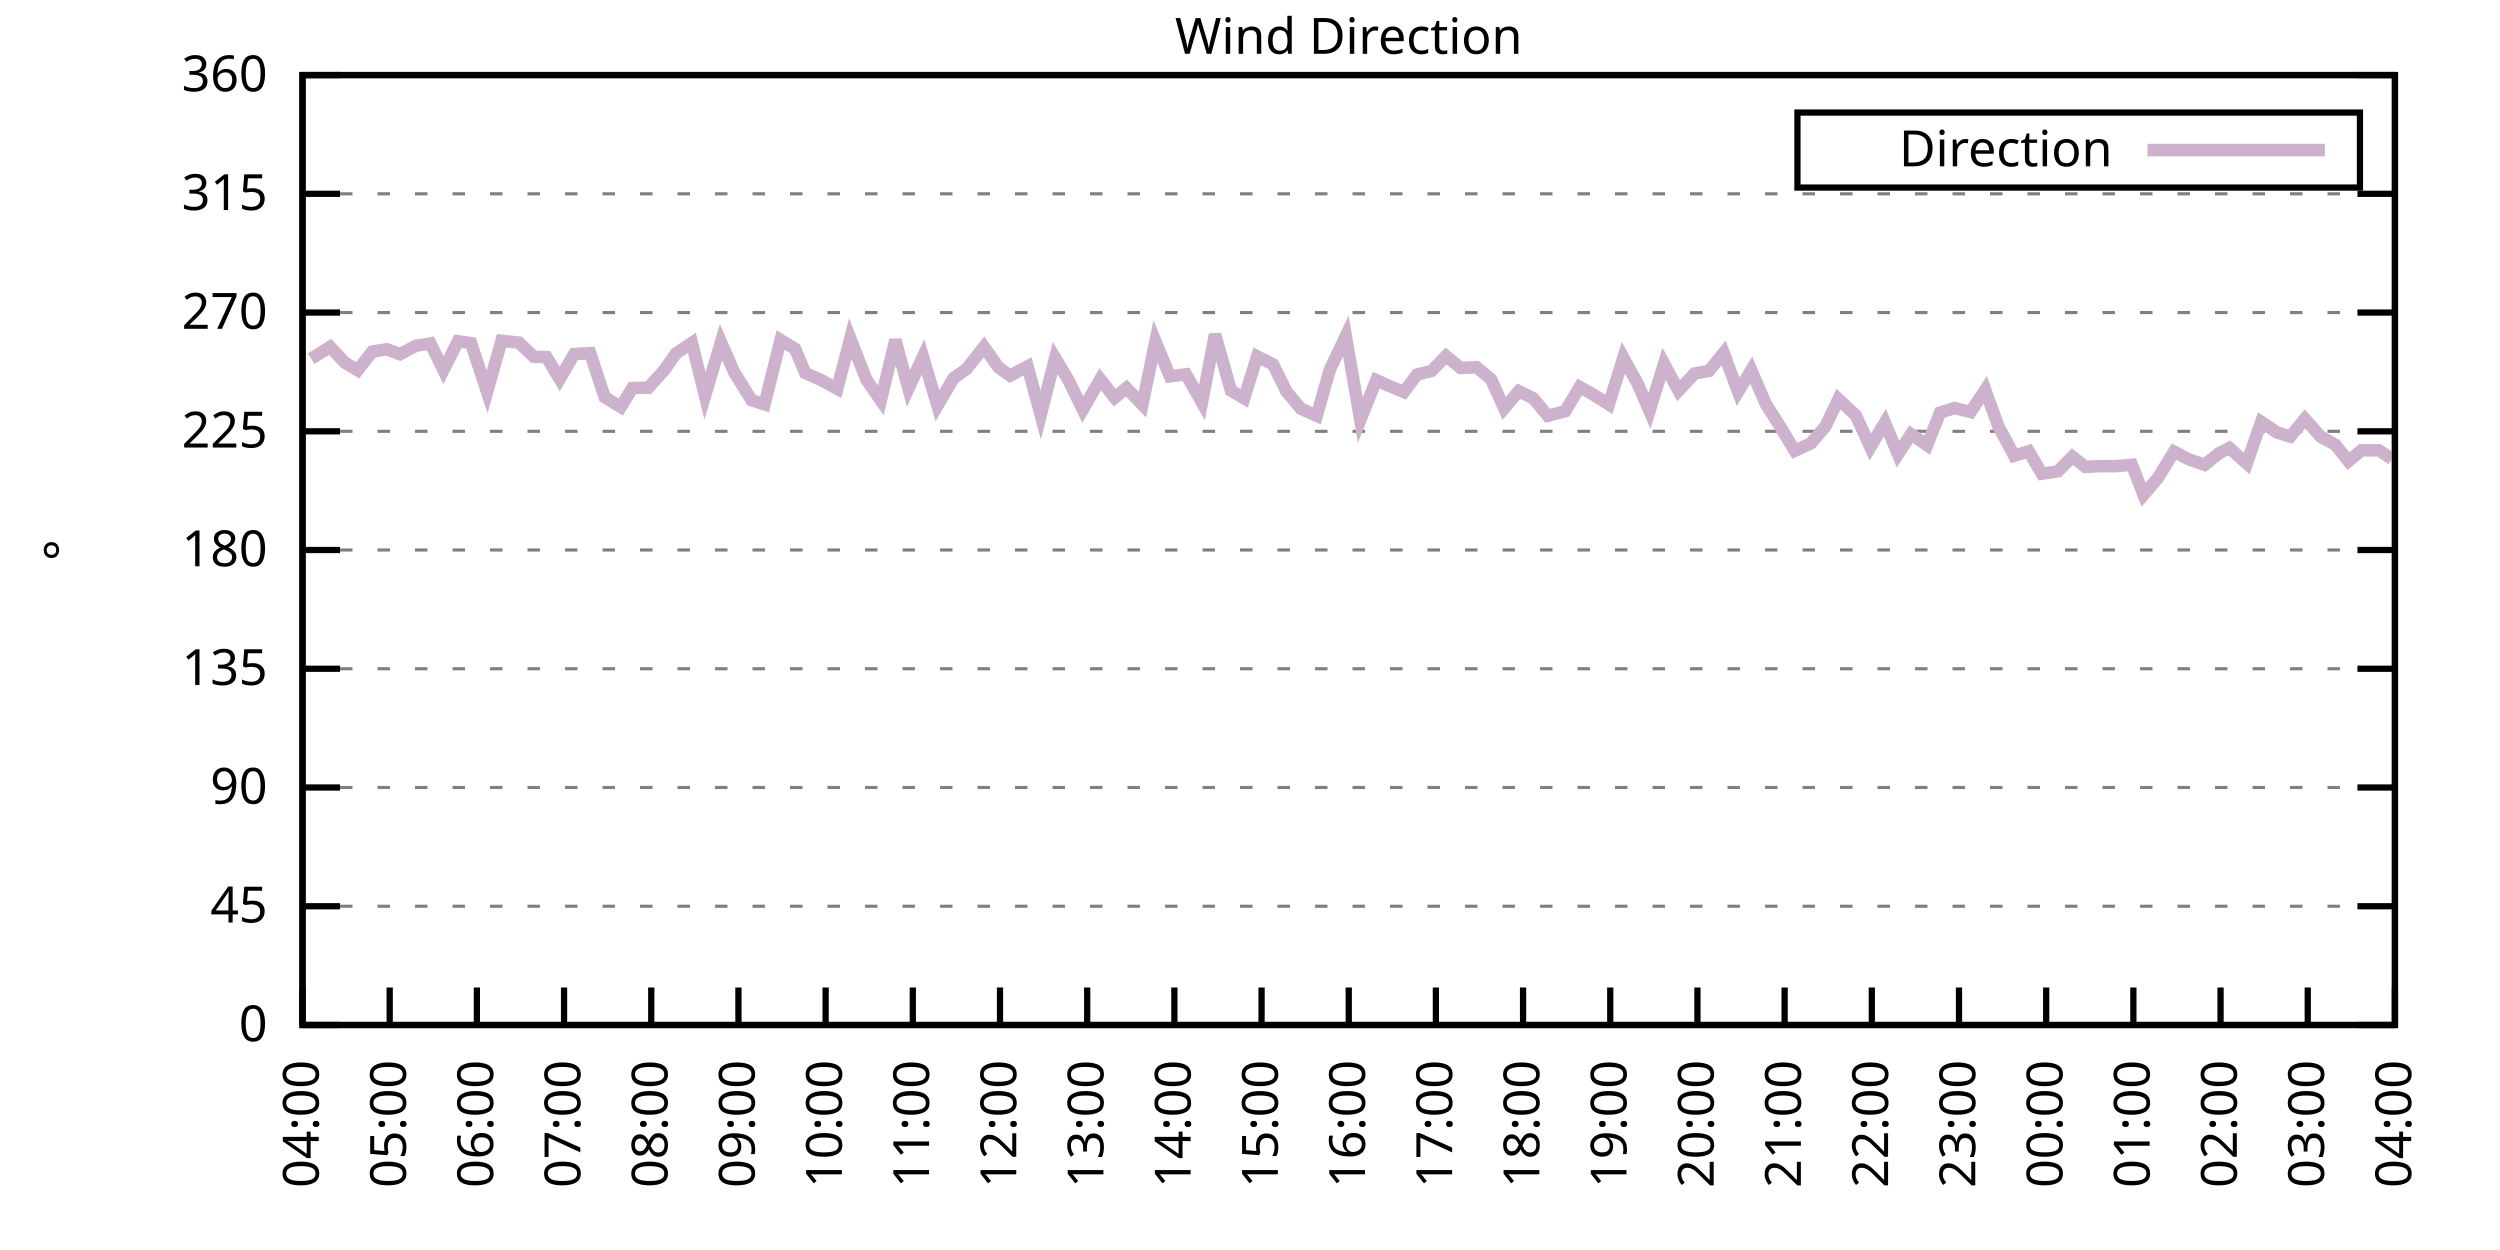
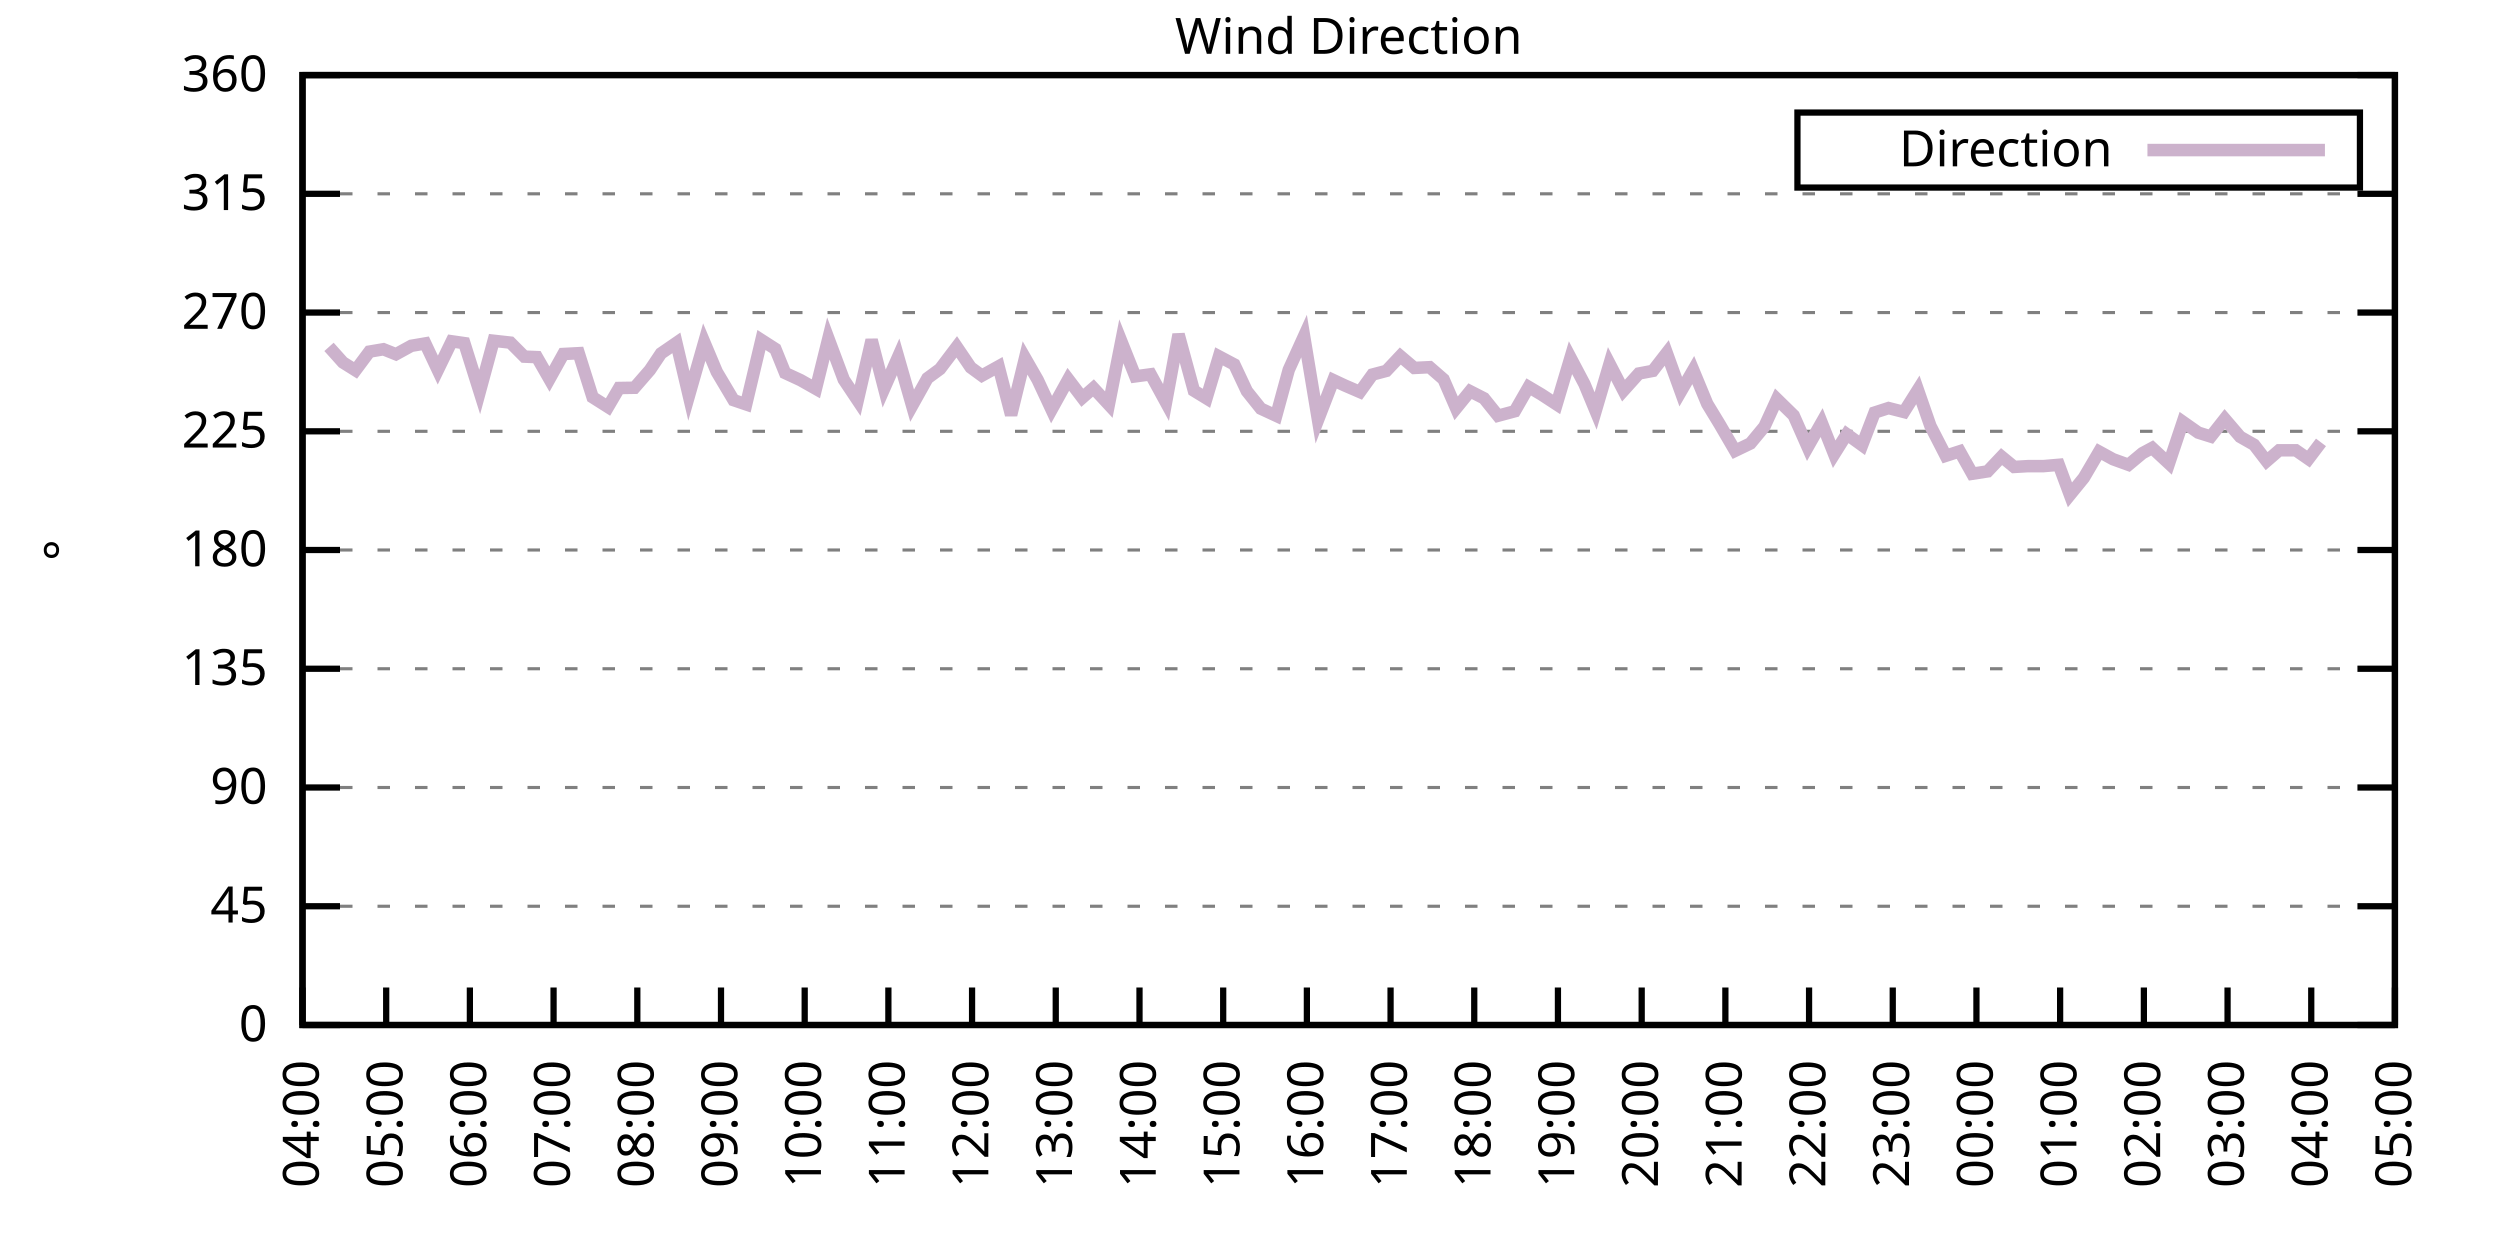
<svg xmlns="http://www.w3.org/2000/svg" xmlns:xlink="http://www.w3.org/1999/xlink" width="400" height="200" viewBox="0 0 400 200">
  <g id="gnuplot_canvas">
    <rect x="0" y="0" width="400" height="200" fill="none" />
    <defs>
      <circle id="gpDot" r="0.5" stroke-width="0.5" stroke="currentColor" />
      <path id="gpPt0" stroke-width="0.333" stroke="currentColor" d="M-1,0 h2 M0,-1 v2" />
      <path id="gpPt1" stroke-width="0.333" stroke="currentColor" d="M-1,-1 L1,1 M1,-1 L-1,1" />
      <path id="gpPt2" stroke-width="0.333" stroke="currentColor" d="M-1,0 L1,0 M0,-1 L0,1 M-1,-1 L1,1 M-1,1 L1,-1" />
      <rect id="gpPt3" stroke-width="0.333" stroke="currentColor" x="-1" y="-1" width="2" height="2" />
      <rect id="gpPt4" stroke-width="0.333" stroke="currentColor" fill="currentColor" x="-1" y="-1" width="2" height="2" />
      <circle id="gpPt5" stroke-width="0.333" stroke="currentColor" cx="0" cy="0" r="1" />
      <use xlink:href="#gpPt5" id="gpPt6" fill="currentColor" stroke="none" />
      <path id="gpPt7" stroke-width="0.333" stroke="currentColor" d="M0,-1.33 L-1.33,0.67 L1.33,0.67 z" />
      <use xlink:href="#gpPt7" id="gpPt8" fill="currentColor" stroke="none" />
      <use xlink:href="#gpPt7" id="gpPt9" stroke="currentColor" transform="rotate(180)" />
      <use xlink:href="#gpPt9" id="gpPt10" fill="currentColor" stroke="none" />
      <use xlink:href="#gpPt3" id="gpPt11" stroke="currentColor" transform="rotate(45)" />
      <use xlink:href="#gpPt11" id="gpPt12" fill="currentColor" stroke="none" />
      <path id="gpPt13" stroke-width="0.333" stroke="currentColor" d="M0,1.330 L1.265,0.411 L0.782,-1.067 L-0.782,-1.076 L-1.265,0.411 z" />
      <use xlink:href="#gpPt13" id="gpPt14" fill="currentColor" stroke="none" />
      <filter id="textbox" filterUnits="objectBoundingBox" x="0" y="0" height="1" width="1">
        <feFlood flood-color="white" flood-opacity="1" result="bgnd" />
        <feComposite in="SourceGraphic" in2="bgnd" operator="atop" />
      </filter>
      <filter id="greybox" filterUnits="objectBoundingBox" x="0" y="0" height="1" width="1">
        <feFlood flood-color="lightgrey" flood-opacity="1" result="grey" />
        <feComposite in="SourceGraphic" in2="grey" operator="atop" />
      </filter>
    </defs>
    <g fill="none" color="white" stroke="currentColor" stroke-width="1.00" stroke-linecap="butt" stroke-linejoin="miter">
</g>
    <g fill="none" color="black" stroke="currentColor" stroke-width="1.00" stroke-linecap="butt" stroke-linejoin="miter">
      <g stroke="none" shape-rendering="crispEdges">
        <polygon fill="rgb(255, 255, 255)" points="48.40,164.00 383.18,164.00 383.18,12.02 48.40,12.02 " />
      </g>
    </g>
    <g fill="none" color="black" stroke="currentColor" stroke-width="1.00" stroke-linecap="butt" stroke-linejoin="miter">
</g>
    <g fill="none" color="black" stroke="black" stroke-width="0.50" stroke-linecap="butt" stroke-linejoin="miter">
</g>
    <g fill="none" color="gray" stroke="currentColor" stroke-width="0.50" stroke-linecap="butt" stroke-linejoin="miter">
      <path stroke="gray" stroke-dasharray="2,4" class="gridline" d="M48.40,164.00 L383.19,164.00  " />
    </g>
    <g fill="none" color="gray" stroke="gray" stroke-width="1.00" stroke-linecap="butt" stroke-linejoin="miter">
</g>
    <g fill="none" color="black" stroke="currentColor" stroke-width="1.00" stroke-linecap="butt" stroke-linejoin="miter">
      <path stroke="black" d="M48.40,164.00 L54.40,164.00 M383.19,164.00 L377.19,164.00  " />
      <g transform="translate(42.80,166.60)" stroke="none" fill="black" font-family="Sans" font-size="8.00" text-anchor="end">
        <text>
          <tspan font-family="Sans"> 0</tspan>
        </text>
      </g>
    </g>
    <g fill="none" color="black" stroke="currentColor" stroke-width="1.00" stroke-linecap="butt" stroke-linejoin="miter">
</g>
    <g fill="none" color="black" stroke="black" stroke-width="0.50" stroke-linecap="butt" stroke-linejoin="miter">
</g>
    <g fill="none" color="gray" stroke="currentColor" stroke-width="0.50" stroke-linecap="butt" stroke-linejoin="miter">
      <path stroke="gray" stroke-dasharray="2,4" class="gridline" d="M48.40,145.00 L383.19,145.00  " />
    </g>
    <g fill="none" color="gray" stroke="gray" stroke-width="1.00" stroke-linecap="butt" stroke-linejoin="miter">
</g>
    <g fill="none" color="black" stroke="currentColor" stroke-width="1.00" stroke-linecap="butt" stroke-linejoin="miter">
      <path stroke="black" d="M48.40,145.00 L54.40,145.00 M383.19,145.00 L377.19,145.00  " />
      <g transform="translate(42.80,147.60)" stroke="none" fill="black" font-family="Sans" font-size="8.00" text-anchor="end">
        <text>
          <tspan font-family="Sans"> 45</tspan>
        </text>
      </g>
    </g>
    <g fill="none" color="black" stroke="currentColor" stroke-width="1.00" stroke-linecap="butt" stroke-linejoin="miter">
</g>
    <g fill="none" color="black" stroke="black" stroke-width="0.50" stroke-linecap="butt" stroke-linejoin="miter">
</g>
    <g fill="none" color="gray" stroke="currentColor" stroke-width="0.50" stroke-linecap="butt" stroke-linejoin="miter">
      <path stroke="gray" stroke-dasharray="2,4" class="gridline" d="M48.40,126.00 L383.19,126.00  " />
    </g>
    <g fill="none" color="gray" stroke="gray" stroke-width="1.00" stroke-linecap="butt" stroke-linejoin="miter">
</g>
    <g fill="none" color="black" stroke="currentColor" stroke-width="1.00" stroke-linecap="butt" stroke-linejoin="miter">
      <path stroke="black" d="M48.40,126.00 L54.40,126.00 M383.19,126.00 L377.19,126.00  " />
      <g transform="translate(42.80,128.60)" stroke="none" fill="black" font-family="Sans" font-size="8.00" text-anchor="end">
        <text>
          <tspan font-family="Sans"> 90</tspan>
        </text>
      </g>
    </g>
    <g fill="none" color="black" stroke="currentColor" stroke-width="1.00" stroke-linecap="butt" stroke-linejoin="miter">
</g>
    <g fill="none" color="black" stroke="black" stroke-width="0.50" stroke-linecap="butt" stroke-linejoin="miter">
</g>
    <g fill="none" color="gray" stroke="currentColor" stroke-width="0.50" stroke-linecap="butt" stroke-linejoin="miter">
      <path stroke="gray" stroke-dasharray="2,4" class="gridline" d="M48.40,107.00 L383.19,107.00  " />
    </g>
    <g fill="none" color="gray" stroke="gray" stroke-width="1.00" stroke-linecap="butt" stroke-linejoin="miter">
</g>
    <g fill="none" color="black" stroke="currentColor" stroke-width="1.00" stroke-linecap="butt" stroke-linejoin="miter">
      <path stroke="black" d="M48.40,107.00 L54.40,107.00 M383.19,107.00 L377.19,107.00  " />
      <g transform="translate(42.80,109.60)" stroke="none" fill="black" font-family="Sans" font-size="8.00" text-anchor="end">
        <text>
          <tspan font-family="Sans"> 135</tspan>
        </text>
      </g>
    </g>
    <g fill="none" color="black" stroke="currentColor" stroke-width="1.00" stroke-linecap="butt" stroke-linejoin="miter">
</g>
    <g fill="none" color="black" stroke="black" stroke-width="0.50" stroke-linecap="butt" stroke-linejoin="miter">
</g>
    <g fill="none" color="gray" stroke="currentColor" stroke-width="0.50" stroke-linecap="butt" stroke-linejoin="miter">
      <path stroke="gray" stroke-dasharray="2,4" class="gridline" d="M48.40,88.00 L383.19,88.00  " />
    </g>
    <g fill="none" color="gray" stroke="gray" stroke-width="1.00" stroke-linecap="butt" stroke-linejoin="miter">
</g>
    <g fill="none" color="black" stroke="currentColor" stroke-width="1.00" stroke-linecap="butt" stroke-linejoin="miter">
      <path stroke="black" d="M48.40,88.00 L54.40,88.00 M383.19,88.00 L377.19,88.00  " />
      <g transform="translate(42.80,90.60)" stroke="none" fill="black" font-family="Sans" font-size="8.00" text-anchor="end">
        <text>
          <tspan font-family="Sans"> 180</tspan>
        </text>
      </g>
    </g>
    <g fill="none" color="black" stroke="currentColor" stroke-width="1.00" stroke-linecap="butt" stroke-linejoin="miter">
</g>
    <g fill="none" color="black" stroke="black" stroke-width="0.50" stroke-linecap="butt" stroke-linejoin="miter">
</g>
    <g fill="none" color="gray" stroke="currentColor" stroke-width="0.50" stroke-linecap="butt" stroke-linejoin="miter">
      <path stroke="gray" stroke-dasharray="2,4" class="gridline" d="M48.40,69.01 L383.19,69.01  " />
    </g>
    <g fill="none" color="gray" stroke="gray" stroke-width="1.00" stroke-linecap="butt" stroke-linejoin="miter">
</g>
    <g fill="none" color="black" stroke="currentColor" stroke-width="1.00" stroke-linecap="butt" stroke-linejoin="miter">
      <path stroke="black" d="M48.40,69.01 L54.40,69.01 M383.19,69.01 L377.19,69.01  " />
      <g transform="translate(42.80,71.61)" stroke="none" fill="black" font-family="Sans" font-size="8.00" text-anchor="end">
        <text>
          <tspan font-family="Sans"> 225</tspan>
        </text>
      </g>
    </g>
    <g fill="none" color="black" stroke="currentColor" stroke-width="1.00" stroke-linecap="butt" stroke-linejoin="miter">
</g>
    <g fill="none" color="black" stroke="black" stroke-width="0.50" stroke-linecap="butt" stroke-linejoin="miter">
</g>
    <g fill="none" color="gray" stroke="currentColor" stroke-width="0.50" stroke-linecap="butt" stroke-linejoin="miter">
      <path stroke="gray" stroke-dasharray="2,4" class="gridline" d="M48.40,50.01 L383.19,50.01  " />
    </g>
    <g fill="none" color="gray" stroke="gray" stroke-width="1.00" stroke-linecap="butt" stroke-linejoin="miter">
</g>
    <g fill="none" color="black" stroke="currentColor" stroke-width="1.00" stroke-linecap="butt" stroke-linejoin="miter">
      <path stroke="black" d="M48.40,50.01 L54.40,50.01 M383.19,50.01 L377.19,50.01  " />
      <g transform="translate(42.80,52.61)" stroke="none" fill="black" font-family="Sans" font-size="8.00" text-anchor="end">
        <text>
          <tspan font-family="Sans"> 270</tspan>
        </text>
      </g>
    </g>
    <g fill="none" color="black" stroke="currentColor" stroke-width="1.00" stroke-linecap="butt" stroke-linejoin="miter">
</g>
    <g fill="none" color="black" stroke="black" stroke-width="0.50" stroke-linecap="butt" stroke-linejoin="miter">
</g>
    <g fill="none" color="gray" stroke="currentColor" stroke-width="0.50" stroke-linecap="butt" stroke-linejoin="miter">
      <path stroke="gray" stroke-dasharray="2,4" class="gridline" d="M48.40,31.01 L383.19,31.01  " />
    </g>
    <g fill="none" color="gray" stroke="gray" stroke-width="1.00" stroke-linecap="butt" stroke-linejoin="miter">
</g>
    <g fill="none" color="black" stroke="currentColor" stroke-width="1.00" stroke-linecap="butt" stroke-linejoin="miter">
      <path stroke="black" d="M48.40,31.01 L54.40,31.01 M383.19,31.01 L377.19,31.01  " />
      <g transform="translate(42.80,33.61)" stroke="none" fill="black" font-family="Sans" font-size="8.00" text-anchor="end">
        <text>
          <tspan font-family="Sans"> 315</tspan>
        </text>
      </g>
    </g>
    <g fill="none" color="black" stroke="currentColor" stroke-width="1.00" stroke-linecap="butt" stroke-linejoin="miter">
</g>
    <g fill="none" color="black" stroke="black" stroke-width="0.50" stroke-linecap="butt" stroke-linejoin="miter">
</g>
    <g fill="none" color="gray" stroke="currentColor" stroke-width="0.50" stroke-linecap="butt" stroke-linejoin="miter">
      <path stroke="gray" stroke-dasharray="2,4" class="gridline" d="M48.40,12.01 L383.19,12.01  " />
    </g>
    <g fill="none" color="gray" stroke="gray" stroke-width="1.00" stroke-linecap="butt" stroke-linejoin="miter">
</g>
    <g fill="none" color="black" stroke="currentColor" stroke-width="1.00" stroke-linecap="butt" stroke-linejoin="miter">
      <path stroke="black" d="M48.40,12.01 L54.40,12.01 M383.19,12.01 L377.19,12.01  " />
      <g transform="translate(42.80,14.61)" stroke="none" fill="black" font-family="Sans" font-size="8.00" text-anchor="end">
        <text>
          <tspan font-family="Sans"> 360</tspan>
        </text>
      </g>
    </g>
    <g fill="none" color="black" stroke="currentColor" stroke-width="1.00" stroke-linecap="butt" stroke-linejoin="miter">
      <path stroke="black" d="M48.40,164.00 L48.40,158.00  " />
      <g transform="translate(51.00,169.60) rotate(270.00)" stroke="none" fill="black" font-family="Sans" font-size="8.00" text-anchor="end">
        <text>
          <tspan font-family="Sans">04:00</tspan>
        </text>
      </g>
    </g>
    <g fill="none" color="black" stroke="currentColor" stroke-width="1.00" stroke-linecap="butt" stroke-linejoin="miter">
-       <path stroke="black" d="M62.35,164.00 L62.35,158.00  " />
-       <g transform="translate(64.95,169.60) rotate(270.00)" stroke="none" fill="black" font-family="Sans" font-size="8.00" text-anchor="end">
+       <path stroke="black" d="M61.79,164.00 L61.79,158.00  " />
+       <g transform="translate(64.39,169.60) rotate(270.00)" stroke="none" fill="black" font-family="Sans" font-size="8.00" text-anchor="end">
        <text>
          <tspan font-family="Sans">05:00</tspan>
        </text>
      </g>
    </g>
    <g fill="none" color="black" stroke="currentColor" stroke-width="1.00" stroke-linecap="butt" stroke-linejoin="miter">
-       <path stroke="black" d="M76.30,164.00 L76.30,158.00  " />
-       <g transform="translate(78.90,169.60) rotate(270.00)" stroke="none" fill="black" font-family="Sans" font-size="8.00" text-anchor="end">
+       <path stroke="black" d="M75.18,164.00 L75.18,158.00  " />
+       <g transform="translate(77.78,169.60) rotate(270.00)" stroke="none" fill="black" font-family="Sans" font-size="8.00" text-anchor="end">
        <text>
          <tspan font-family="Sans">06:00</tspan>
        </text>
      </g>
    </g>
    <g fill="none" color="black" stroke="currentColor" stroke-width="1.00" stroke-linecap="butt" stroke-linejoin="miter">
-       <path stroke="black" d="M90.25,164.00 L90.25,158.00  " />
-       <g transform="translate(92.85,169.60) rotate(270.00)" stroke="none" fill="black" font-family="Sans" font-size="8.00" text-anchor="end">
+       <path stroke="black" d="M88.57,164.00 L88.57,158.00  " />
+       <g transform="translate(91.17,169.60) rotate(270.00)" stroke="none" fill="black" font-family="Sans" font-size="8.00" text-anchor="end">
        <text>
          <tspan font-family="Sans">07:00</tspan>
        </text>
      </g>
    </g>
    <g fill="none" color="black" stroke="currentColor" stroke-width="1.00" stroke-linecap="butt" stroke-linejoin="miter">
-       <path stroke="black" d="M104.20,164.00 L104.20,158.00  " />
-       <g transform="translate(106.80,169.60) rotate(270.00)" stroke="none" fill="black" font-family="Sans" font-size="8.00" text-anchor="end">
+       <path stroke="black" d="M101.97,164.00 L101.97,158.00  " />
+       <g transform="translate(104.57,169.60) rotate(270.00)" stroke="none" fill="black" font-family="Sans" font-size="8.00" text-anchor="end">
        <text>
          <tspan font-family="Sans">08:00</tspan>
        </text>
      </g>
    </g>
    <g fill="none" color="black" stroke="currentColor" stroke-width="1.00" stroke-linecap="butt" stroke-linejoin="miter">
-       <path stroke="black" d="M118.15,164.00 L118.15,158.00  " />
-       <g transform="translate(120.75,169.60) rotate(270.00)" stroke="none" fill="black" font-family="Sans" font-size="8.00" text-anchor="end">
+       <path stroke="black" d="M115.36,164.00 L115.36,158.00  " />
+       <g transform="translate(117.96,169.60) rotate(270.00)" stroke="none" fill="black" font-family="Sans" font-size="8.00" text-anchor="end">
        <text>
          <tspan font-family="Sans">09:00</tspan>
        </text>
      </g>
    </g>
    <g fill="none" color="black" stroke="currentColor" stroke-width="1.00" stroke-linecap="butt" stroke-linejoin="miter">
-       <path stroke="black" d="M132.10,164.00 L132.10,158.00  " />
-       <g transform="translate(134.70,169.60) rotate(270.00)" stroke="none" fill="black" font-family="Sans" font-size="8.00" text-anchor="end">
+       <path stroke="black" d="M128.75,164.00 L128.75,158.00  " />
+       <g transform="translate(131.35,169.60) rotate(270.00)" stroke="none" fill="black" font-family="Sans" font-size="8.00" text-anchor="end">
        <text>
          <tspan font-family="Sans">10:00</tspan>
        </text>
      </g>
    </g>
    <g fill="none" color="black" stroke="currentColor" stroke-width="1.00" stroke-linecap="butt" stroke-linejoin="miter">
-       <path stroke="black" d="M146.05,164.00 L146.05,158.00  " />
-       <g transform="translate(148.65,169.60) rotate(270.00)" stroke="none" fill="black" font-family="Sans" font-size="8.00" text-anchor="end">
+       <path stroke="black" d="M142.14,164.00 L142.14,158.00  " />
+       <g transform="translate(144.74,169.60) rotate(270.00)" stroke="none" fill="black" font-family="Sans" font-size="8.00" text-anchor="end">
        <text>
          <tspan font-family="Sans">11:00</tspan>
        </text>
      </g>
    </g>
    <g fill="none" color="black" stroke="currentColor" stroke-width="1.00" stroke-linecap="butt" stroke-linejoin="miter">
-       <path stroke="black" d="M160.00,164.00 L160.00,158.00  " />
-       <g transform="translate(162.60,169.60) rotate(270.00)" stroke="none" fill="black" font-family="Sans" font-size="8.00" text-anchor="end">
+       <path stroke="black" d="M155.53,164.00 L155.53,158.00  " />
+       <g transform="translate(158.13,169.60) rotate(270.00)" stroke="none" fill="black" font-family="Sans" font-size="8.00" text-anchor="end">
        <text>
          <tspan font-family="Sans">12:00</tspan>
        </text>
      </g>
    </g>
    <g fill="none" color="black" stroke="currentColor" stroke-width="1.00" stroke-linecap="butt" stroke-linejoin="miter">
-       <path stroke="black" d="M173.95,164.00 L173.95,158.00  " />
-       <g transform="translate(176.55,169.60) rotate(270.00)" stroke="none" fill="black" font-family="Sans" font-size="8.00" text-anchor="end">
+       <path stroke="black" d="M168.92,164.00 L168.92,158.00  " />
+       <g transform="translate(171.52,169.60) rotate(270.00)" stroke="none" fill="black" font-family="Sans" font-size="8.00" text-anchor="end">
        <text>
          <tspan font-family="Sans">13:00</tspan>
        </text>
      </g>
    </g>
    <g fill="none" color="black" stroke="currentColor" stroke-width="1.00" stroke-linecap="butt" stroke-linejoin="miter">
-       <path stroke="black" d="M187.90,164.00 L187.90,158.00  " />
-       <g transform="translate(190.50,169.60) rotate(270.00)" stroke="none" fill="black" font-family="Sans" font-size="8.00" text-anchor="end">
+       <path stroke="black" d="M182.32,164.00 L182.32,158.00  " />
+       <g transform="translate(184.92,169.60) rotate(270.00)" stroke="none" fill="black" font-family="Sans" font-size="8.00" text-anchor="end">
        <text>
          <tspan font-family="Sans">14:00</tspan>
        </text>
      </g>
    </g>
    <g fill="none" color="black" stroke="currentColor" stroke-width="1.00" stroke-linecap="butt" stroke-linejoin="miter">
-       <path stroke="black" d="M201.85,164.00 L201.85,158.00  " />
-       <g transform="translate(204.45,169.60) rotate(270.00)" stroke="none" fill="black" font-family="Sans" font-size="8.00" text-anchor="end">
+       <path stroke="black" d="M195.71,164.00 L195.71,158.00  " />
+       <g transform="translate(198.31,169.60) rotate(270.00)" stroke="none" fill="black" font-family="Sans" font-size="8.00" text-anchor="end">
        <text>
          <tspan font-family="Sans">15:00</tspan>
        </text>
      </g>
    </g>
    <g fill="none" color="black" stroke="currentColor" stroke-width="1.00" stroke-linecap="butt" stroke-linejoin="miter">
-       <path stroke="black" d="M215.80,164.00 L215.80,158.00  " />
-       <g transform="translate(218.40,169.60) rotate(270.00)" stroke="none" fill="black" font-family="Sans" font-size="8.00" text-anchor="end">
+       <path stroke="black" d="M209.10,164.00 L209.10,158.00  " />
+       <g transform="translate(211.70,169.60) rotate(270.00)" stroke="none" fill="black" font-family="Sans" font-size="8.00" text-anchor="end">
        <text>
          <tspan font-family="Sans">16:00</tspan>
        </text>
      </g>
    </g>
    <g fill="none" color="black" stroke="currentColor" stroke-width="1.00" stroke-linecap="butt" stroke-linejoin="miter">
-       <path stroke="black" d="M229.74,164.00 L229.74,158.00  " />
-       <g transform="translate(232.34,169.60) rotate(270.00)" stroke="none" fill="black" font-family="Sans" font-size="8.00" text-anchor="end">
+       <path stroke="black" d="M222.49,164.00 L222.49,158.00  " />
+       <g transform="translate(225.09,169.60) rotate(270.00)" stroke="none" fill="black" font-family="Sans" font-size="8.00" text-anchor="end">
        <text>
          <tspan font-family="Sans">17:00</tspan>
        </text>
      </g>
    </g>
    <g fill="none" color="black" stroke="currentColor" stroke-width="1.00" stroke-linecap="butt" stroke-linejoin="miter">
-       <path stroke="black" d="M243.69,164.00 L243.69,158.00  " />
-       <g transform="translate(246.29,169.60) rotate(270.00)" stroke="none" fill="black" font-family="Sans" font-size="8.00" text-anchor="end">
+       <path stroke="black" d="M235.88,164.00 L235.88,158.00  " />
+       <g transform="translate(238.48,169.60) rotate(270.00)" stroke="none" fill="black" font-family="Sans" font-size="8.00" text-anchor="end">
        <text>
          <tspan font-family="Sans">18:00</tspan>
        </text>
      </g>
    </g>
    <g fill="none" color="black" stroke="currentColor" stroke-width="1.00" stroke-linecap="butt" stroke-linejoin="miter">
-       <path stroke="black" d="M257.64,164.00 L257.64,158.00  " />
-       <g transform="translate(260.24,169.60) rotate(270.00)" stroke="none" fill="black" font-family="Sans" font-size="8.00" text-anchor="end">
+       <path stroke="black" d="M249.27,164.00 L249.27,158.00  " />
+       <g transform="translate(251.87,169.60) rotate(270.00)" stroke="none" fill="black" font-family="Sans" font-size="8.00" text-anchor="end">
        <text>
          <tspan font-family="Sans">19:00</tspan>
        </text>
      </g>
    </g>
    <g fill="none" color="black" stroke="currentColor" stroke-width="1.00" stroke-linecap="butt" stroke-linejoin="miter">
-       <path stroke="black" d="M271.59,164.00 L271.59,158.00  " />
-       <g transform="translate(274.19,169.60) rotate(270.00)" stroke="none" fill="black" font-family="Sans" font-size="8.00" text-anchor="end">
+       <path stroke="black" d="M262.67,164.00 L262.67,158.00  " />
+       <g transform="translate(265.27,169.60) rotate(270.00)" stroke="none" fill="black" font-family="Sans" font-size="8.00" text-anchor="end">
        <text>
          <tspan font-family="Sans">20:00</tspan>
        </text>
      </g>
    </g>
    <g fill="none" color="black" stroke="currentColor" stroke-width="1.00" stroke-linecap="butt" stroke-linejoin="miter">
-       <path stroke="black" d="M285.54,164.00 L285.54,158.00  " />
-       <g transform="translate(288.14,169.60) rotate(270.00)" stroke="none" fill="black" font-family="Sans" font-size="8.00" text-anchor="end">
+       <path stroke="black" d="M276.06,164.00 L276.06,158.00  " />
+       <g transform="translate(278.66,169.60) rotate(270.00)" stroke="none" fill="black" font-family="Sans" font-size="8.00" text-anchor="end">
        <text>
          <tspan font-family="Sans">21:00</tspan>
        </text>
      </g>
    </g>
    <g fill="none" color="black" stroke="currentColor" stroke-width="1.00" stroke-linecap="butt" stroke-linejoin="miter">
-       <path stroke="black" d="M299.49,164.00 L299.49,158.00  " />
-       <g transform="translate(302.09,169.60) rotate(270.00)" stroke="none" fill="black" font-family="Sans" font-size="8.00" text-anchor="end">
+       <path stroke="black" d="M289.45,164.00 L289.45,158.00  " />
+       <g transform="translate(292.05,169.60) rotate(270.00)" stroke="none" fill="black" font-family="Sans" font-size="8.00" text-anchor="end">
        <text>
          <tspan font-family="Sans">22:00</tspan>
        </text>
      </g>
    </g>
    <g fill="none" color="black" stroke="currentColor" stroke-width="1.00" stroke-linecap="butt" stroke-linejoin="miter">
-       <path stroke="black" d="M313.44,164.00 L313.44,158.00  " />
-       <g transform="translate(316.04,169.60) rotate(270.00)" stroke="none" fill="black" font-family="Sans" font-size="8.00" text-anchor="end">
+       <path stroke="black" d="M302.84,164.00 L302.84,158.00  " />
+       <g transform="translate(305.44,169.60) rotate(270.00)" stroke="none" fill="black" font-family="Sans" font-size="8.00" text-anchor="end">
        <text>
          <tspan font-family="Sans">23:00</tspan>
        </text>
      </g>
    </g>
    <g fill="none" color="black" stroke="currentColor" stroke-width="1.00" stroke-linecap="butt" stroke-linejoin="miter">
-       <path stroke="black" d="M327.39,164.00 L327.39,158.00  " />
-       <g transform="translate(329.99,169.60) rotate(270.00)" stroke="none" fill="black" font-family="Sans" font-size="8.00" text-anchor="end">
+       <path stroke="black" d="M316.23,164.00 L316.23,158.00  " />
+       <g transform="translate(318.83,169.60) rotate(270.00)" stroke="none" fill="black" font-family="Sans" font-size="8.00" text-anchor="end">
        <text>
          <tspan font-family="Sans">00:00</tspan>
        </text>
      </g>
    </g>
    <g fill="none" color="black" stroke="currentColor" stroke-width="1.00" stroke-linecap="butt" stroke-linejoin="miter">
-       <path stroke="black" d="M341.34,164.00 L341.34,158.00  " />
-       <g transform="translate(343.94,169.60) rotate(270.00)" stroke="none" fill="black" font-family="Sans" font-size="8.00" text-anchor="end">
+       <path stroke="black" d="M329.62,164.00 L329.62,158.00  " />
+       <g transform="translate(332.22,169.60) rotate(270.00)" stroke="none" fill="black" font-family="Sans" font-size="8.00" text-anchor="end">
        <text>
          <tspan font-family="Sans">01:00</tspan>
        </text>
      </g>
    </g>
    <g fill="none" color="black" stroke="currentColor" stroke-width="1.00" stroke-linecap="butt" stroke-linejoin="miter">
-       <path stroke="black" d="M355.29,164.00 L355.29,158.00  " />
-       <g transform="translate(357.89,169.60) rotate(270.00)" stroke="none" fill="black" font-family="Sans" font-size="8.00" text-anchor="end">
+       <path stroke="black" d="M343.02,164.00 L343.02,158.00  " />
+       <g transform="translate(345.62,169.60) rotate(270.00)" stroke="none" fill="black" font-family="Sans" font-size="8.00" text-anchor="end">
        <text>
          <tspan font-family="Sans">02:00</tspan>
        </text>
      </g>
    </g>
    <g fill="none" color="black" stroke="currentColor" stroke-width="1.00" stroke-linecap="butt" stroke-linejoin="miter">
-       <path stroke="black" d="M369.24,164.00 L369.24,158.00  " />
-       <g transform="translate(371.84,169.60) rotate(270.00)" stroke="none" fill="black" font-family="Sans" font-size="8.00" text-anchor="end">
+       <path stroke="black" d="M356.41,164.00 L356.41,158.00  " />
+       <g transform="translate(359.01,169.60) rotate(270.00)" stroke="none" fill="black" font-family="Sans" font-size="8.00" text-anchor="end">
        <text>
          <tspan font-family="Sans">03:00</tspan>
+         </text>
+       </g>
+     </g>
+     <g fill="none" color="black" stroke="currentColor" stroke-width="1.00" stroke-linecap="butt" stroke-linejoin="miter">
+       <path stroke="black" d="M369.80,164.00 L369.80,158.00  " />
+       <g transform="translate(372.40,169.60) rotate(270.00)" stroke="none" fill="black" font-family="Sans" font-size="8.00" text-anchor="end">
+         <text>
+           <tspan font-family="Sans">04:00</tspan>
        </text>
      </g>
    </g>
    <g fill="none" color="black" stroke="currentColor" stroke-width="1.00" stroke-linecap="butt" stroke-linejoin="miter">
      <path stroke="black" d="M383.19,164.00 L383.19,158.00  " />
      <g transform="translate(385.79,169.60) rotate(270.00)" stroke="none" fill="black" font-family="Sans" font-size="8.00" text-anchor="end">
        <text>
-           <tspan font-family="Sans">04:00</tspan>
+           <tspan font-family="Sans">05:00</tspan>
        </text>
      </g>
    </g>
    <g fill="none" color="black" stroke="currentColor" stroke-width="1.00" stroke-linecap="butt" stroke-linejoin="miter">
</g>
    <g fill="none" color="black" stroke="currentColor" stroke-width="1.00" stroke-linecap="butt" stroke-linejoin="miter">
      <path stroke="black" d="M48.40,12.01 L48.40,164.00 L383.19,164.00 L383.19,12.01 L48.40,12.01 Z  " />
    </g>
    <g fill="none" color="black" stroke="currentColor" stroke-width="1.00" stroke-linecap="butt" stroke-linejoin="miter">
</g>
    <g fill="none" color="black" stroke="currentColor" stroke-width="1.00" stroke-linecap="butt" stroke-linejoin="miter">
      <path stroke="black" d="M287.59,30.01 L287.59,18.01 L377.59,18.01 L377.59,30.01 L287.59,30.01 Z  " />
    </g>
    <g id="Wind_direction_plot_1">
      <g fill="none" color="white" stroke="black" stroke-width="2.00" stroke-linecap="butt" stroke-linejoin="miter">
</g>
      <g fill="none" color="black" stroke="currentColor" stroke-width="2.00" stroke-linecap="butt" stroke-linejoin="miter">
        <g transform="translate(337.99,26.61)" stroke="none" fill="black" font-family="Sans" font-size="8.00" text-anchor="end">
          <text>
            <tspan font-family="Sans">Direction</tspan>
          </text>
        </g>
      </g>
      <g fill="none" color="black" stroke="currentColor" stroke-width="2.00" stroke-linecap="butt" stroke-linejoin="miter">
-         <path stroke="rgb(204, 178, 204)" d="M343.59,24.01 L371.99,24.01 M49.79,57.40 L52.82,55.50 L55.14,57.99 L57.23,59.25 L59.56,56.26 L61.88,55.88   L63.98,56.68 L66.53,55.33 L68.86,54.95 L70.95,59.21 L73.28,54.61 L75.37,54.90 L77.93,62.72 L80.25,54.52   L83.04,54.82 L85.37,57.06 L87.46,57.14 L89.55,60.65 L91.88,56.64 L94.43,56.51 L96.76,63.56 L99.32,65.12   L101.18,62.08 L103.73,62.04 L106.29,59.21 L108.15,56.55 L110.71,54.86 L112.80,63.35 L115.36,54.74 L117.45,59.51   L120.24,64.02 L122.33,64.70 L124.89,54.40 L127.22,55.83 L128.84,59.68 L131.40,60.82 L133.96,62.21 L136.05,54.15   L138.61,60.73 L140.93,64.07 L143.26,54.40 L145.35,62.17 L147.67,57.10 L150.00,64.91 L152.56,60.52 L154.65,59.04   L157.44,55.50 L159.76,58.79 L161.62,60.10 L164.41,58.62 L166.51,66.39 L168.83,57.27 L170.92,60.77 L173.25,65.54   L176.04,60.69 L178.36,63.64 L180.22,62.08 L182.78,64.74 L184.87,54.61 L187.20,60.22 L189.76,59.89 L192.31,64.40   L194.41,53.51 L196.96,62.50 L199.06,63.73 L201.15,57.02 L203.71,58.32 L205.80,62.59 L208.12,65.38 L210.68,66.52   L212.77,59.17 L215.33,53.77 L217.65,67.19 L220.21,60.82 L222.07,61.66 L224.63,62.72 L226.72,59.93 L229.05,59.34   L231.37,56.97 L233.70,58.87 L236.25,58.75 L238.58,60.69 L240.67,65.33 L243.00,62.59 L245.32,63.73 L247.65,66.52   L250.44,65.80 L252.76,61.91 L254.85,63.10 L257.41,64.70 L259.74,57.23 L262.06,61.45 L263.92,65.76 L266.25,58.20   L268.57,62.50 L271.13,59.76 L273.45,59.34 L275.78,56.47 L278.10,62.67 L280.20,59.21 L282.52,64.62 L284.61,67.91   L287.17,72.13 L289.73,70.95 L292.05,68.25 L294.15,63.86 L296.94,66.47 L299.26,71.54 L301.58,67.61 L303.68,72.68   L305.77,69.47 L308.33,71.24 L310.42,66.01 L312.74,65.29 L315.30,65.92 L317.63,62.38 L319.72,68.16 L322.28,72.93   L324.60,72.21 L326.69,75.80 L329.25,75.42 L331.58,73.06 L333.67,74.71 L335.99,74.58 L338.55,74.58 L341.11,74.37   L342.97,79.18 L345.29,76.44 L347.85,72.26 L350.18,73.48 L352.73,74.37 L355.06,72.51 L356.69,71.67 L359.48,74.16   L361.80,67.49 L364.36,69.22 L366.45,69.85 L368.78,67.02 L371.33,69.89 L373.66,71.16 L375.75,73.78 L377.84,72.05   L380.63,72.05 L382.73,73.44  " />
+         <path stroke="rgb(204, 178, 204)" d="M343.59,24.01 L371.99,24.01 M52.64,55.50 L54.87,57.99 L56.88,59.25 L59.11,56.26 L61.35,55.88 L63.35,56.68   L65.81,55.33 L68.04,54.95 L70.05,59.21 L72.28,54.61 L74.29,54.90 L76.75,62.72 L78.98,54.52 L81.66,54.82   L83.89,57.06 L85.90,57.14 L87.91,60.65 L90.14,56.64 L92.59,56.51 L94.82,63.56 L97.28,65.12 L99.06,62.08   L101.52,62.04 L103.98,59.21 L105.76,56.55 L108.22,54.86 L110.22,63.35 L112.68,54.74 L114.69,59.51 L117.37,64.02   L119.38,64.70 L121.83,54.40 L124.06,55.83 L125.62,59.68 L128.08,60.82 L130.54,62.21 L132.54,54.15 L135.00,60.73   L137.23,64.07 L139.46,54.40 L141.47,62.17 L143.70,57.10 L145.94,64.91 L148.39,60.52 L150.40,59.04 L153.08,55.50   L155.31,58.79 L157.10,60.10 L159.77,58.62 L161.78,66.39 L164.01,57.27 L166.02,60.77 L168.25,65.54 L170.93,60.69   L173.17,63.64 L174.95,62.08 L177.41,64.74 L179.41,54.61 L181.65,60.22 L184.10,59.89 L186.56,64.40 L188.57,53.51   L191.02,62.50 L193.03,63.73 L195.04,57.02 L197.49,58.32 L199.50,62.59 L201.73,65.38 L204.19,66.52 L206.20,59.17   L208.65,53.77 L210.88,67.19 L213.34,60.82 L215.13,61.66 L217.58,62.72 L219.59,59.93 L221.82,59.34 L224.05,56.97   L226.29,58.87 L228.74,58.75 L230.97,60.69 L232.98,65.33 L235.21,62.59 L237.44,63.73 L239.68,66.52 L242.36,65.80   L244.59,61.91 L246.60,63.10 L249.05,64.70 L251.28,57.23 L253.51,61.45 L255.30,65.76 L257.53,58.20 L259.76,62.50   L262.22,59.76 L264.45,59.34 L266.68,56.47 L268.92,62.67 L270.92,59.21 L273.16,64.62 L275.16,67.91 L277.62,72.13   L280.07,70.95 L282.31,68.25 L284.32,63.86 L286.99,66.47 L289.23,71.54 L291.46,67.61 L293.47,72.68 L295.48,69.47   L297.93,71.24 L299.94,66.01 L302.17,65.29 L304.63,65.92 L306.86,62.38 L308.87,68.16 L311.32,72.93 L313.55,72.21   L315.56,75.80 L318.02,75.42 L320.25,73.06 L322.26,74.71 L324.49,74.58 L326.95,74.58 L329.40,74.37 L331.19,79.18   L333.42,76.44 L335.87,72.26 L338.10,73.48 L340.56,74.37 L342.79,72.51 L344.35,71.67 L347.03,74.16 L349.26,67.49   L351.72,69.22 L353.73,69.85 L355.96,67.02 L358.42,69.89 L360.65,71.16 L362.66,73.78 L364.66,72.05 L367.34,72.05   L369.35,73.44 L371.36,70.78  " />
      </g>
    </g>
    <g fill="none" color="black" stroke="currentColor" stroke-width="2.00" stroke-linecap="butt" stroke-linejoin="miter">
</g>
    <g fill="none" color="black" stroke="black" stroke-width="1.00" stroke-linecap="butt" stroke-linejoin="miter">
</g>
    <g fill="none" color="black" stroke="currentColor" stroke-width="1.00" stroke-linecap="butt" stroke-linejoin="miter">
      <path stroke="black" d="M48.40,12.01 L48.40,164.00 L383.19,164.00 L383.19,12.01 L48.40,12.01 Z  " />
      <g transform="translate(12.80,88.01) rotate(270.00)" stroke="none" fill="black" font-family="Sans" font-size="8.00" text-anchor="middle">
        <text>
          <tspan font-family="Sans">°</tspan>
        </text>
      </g>
    </g>
    <g fill="none" color="black" stroke="currentColor" stroke-width="1.00" stroke-linecap="butt" stroke-linejoin="miter">
</g>
    <g fill="none" color="black" stroke="currentColor" stroke-width="1.00" stroke-linecap="butt" stroke-linejoin="miter">
      <g transform="translate(215.79,8.61)" stroke="none" fill="black" font-family="Sans" font-size="8.00" text-anchor="middle">
        <text>
          <tspan font-family="Sans">Wind Direction</tspan>
        </text>
      </g>
    </g>
    <g fill="none" color="black" stroke="currentColor" stroke-width="1.00" stroke-linecap="butt" stroke-linejoin="miter">
</g>
  </g>
</svg>
